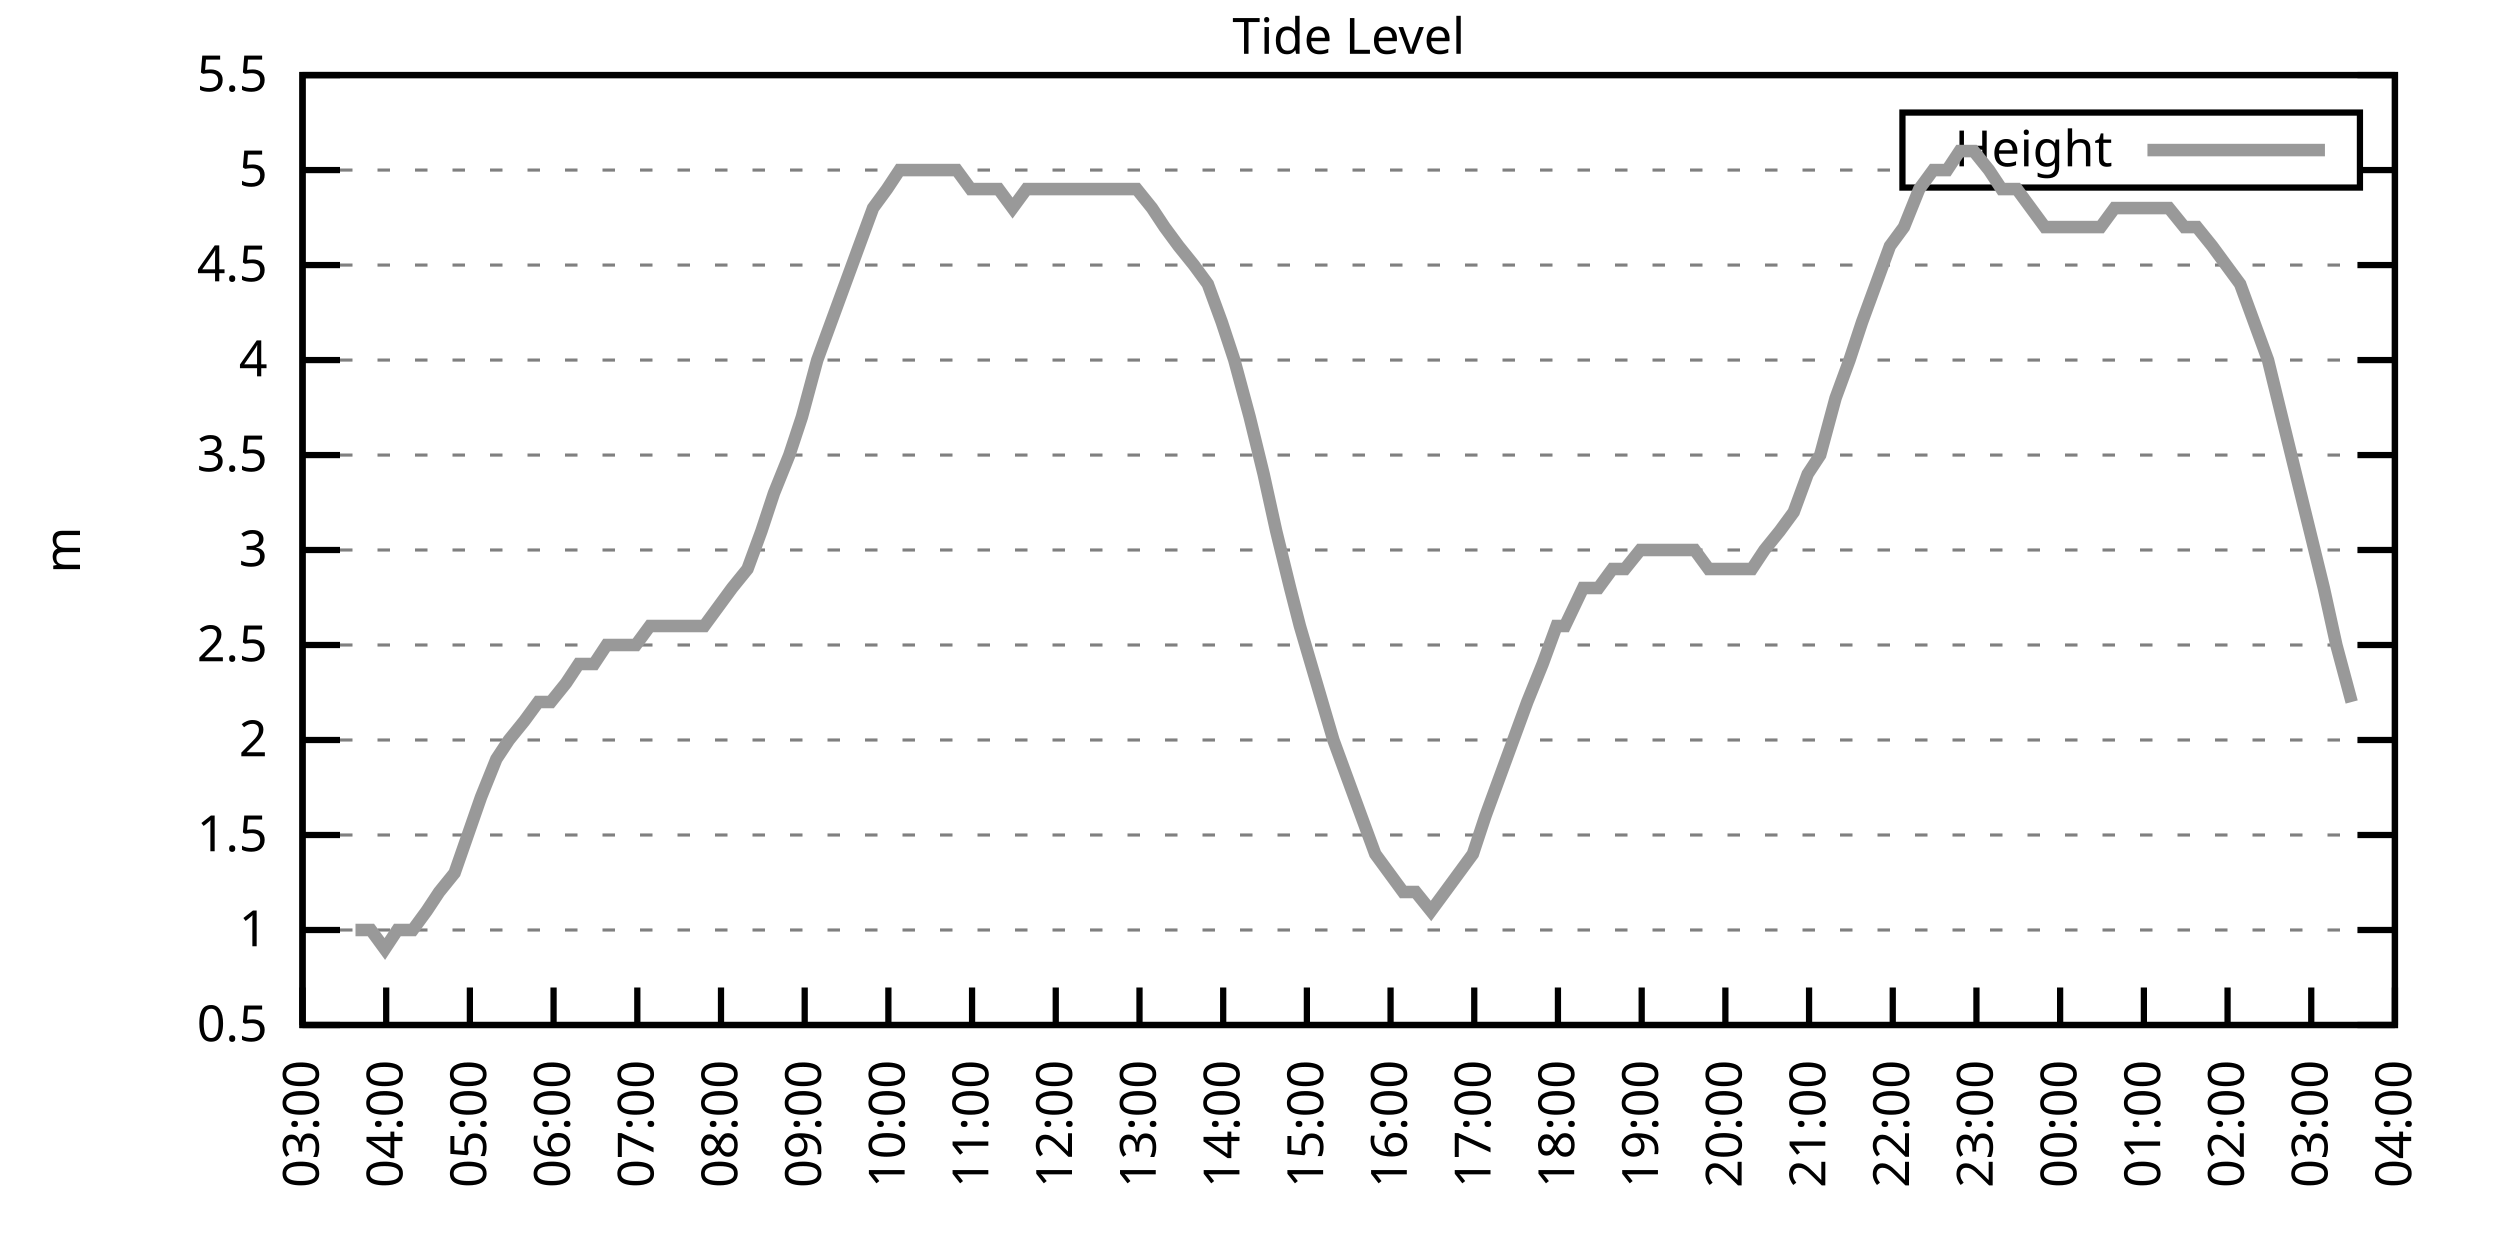
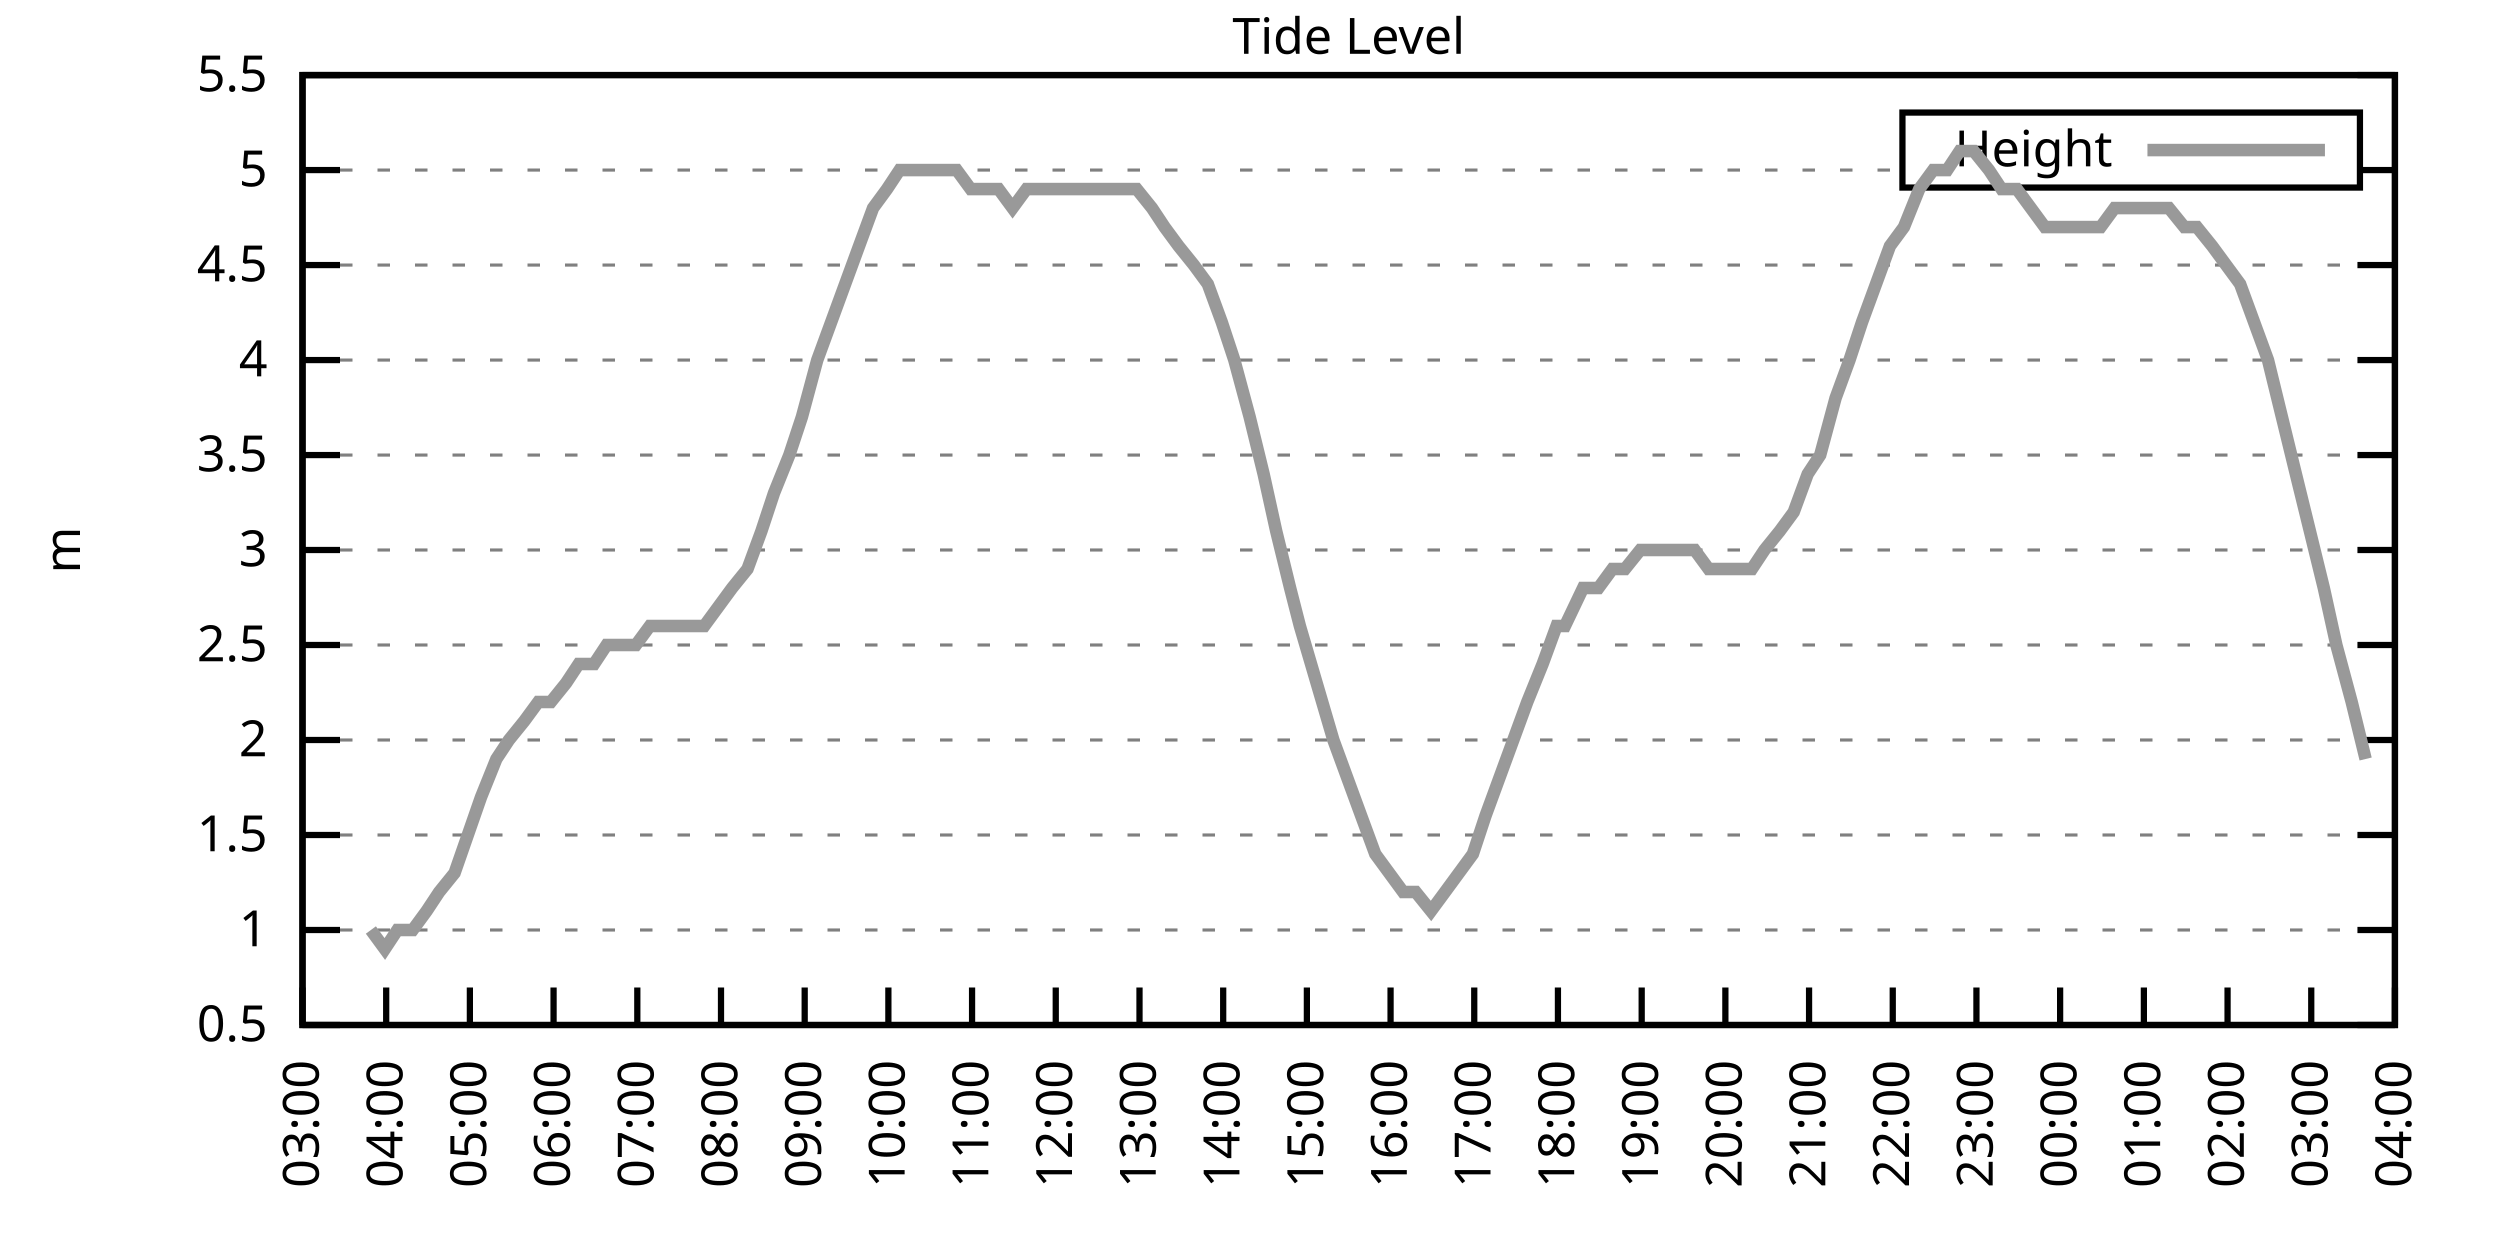
<svg xmlns="http://www.w3.org/2000/svg" xmlns:xlink="http://www.w3.org/1999/xlink" width="400" height="200" viewBox="0 0 400 200">
  <g id="gnuplot_canvas">
    <rect x="0" y="0" width="400" height="200" fill="none" />
    <defs>
      <circle id="gpDot" r="0.5" stroke-width="0.5" stroke="currentColor" />
      <path id="gpPt0" stroke-width="0.333" stroke="currentColor" d="M-1,0 h2 M0,-1 v2" />
      <path id="gpPt1" stroke-width="0.333" stroke="currentColor" d="M-1,-1 L1,1 M1,-1 L-1,1" />
      <path id="gpPt2" stroke-width="0.333" stroke="currentColor" d="M-1,0 L1,0 M0,-1 L0,1 M-1,-1 L1,1 M-1,1 L1,-1" />
      <rect id="gpPt3" stroke-width="0.333" stroke="currentColor" x="-1" y="-1" width="2" height="2" />
      <rect id="gpPt4" stroke-width="0.333" stroke="currentColor" fill="currentColor" x="-1" y="-1" width="2" height="2" />
      <circle id="gpPt5" stroke-width="0.333" stroke="currentColor" cx="0" cy="0" r="1" />
      <use xlink:href="#gpPt5" id="gpPt6" fill="currentColor" stroke="none" />
      <path id="gpPt7" stroke-width="0.333" stroke="currentColor" d="M0,-1.33 L-1.33,0.67 L1.33,0.67 z" />
      <use xlink:href="#gpPt7" id="gpPt8" fill="currentColor" stroke="none" />
      <use xlink:href="#gpPt7" id="gpPt9" stroke="currentColor" transform="rotate(180)" />
      <use xlink:href="#gpPt9" id="gpPt10" fill="currentColor" stroke="none" />
      <use xlink:href="#gpPt3" id="gpPt11" stroke="currentColor" transform="rotate(45)" />
      <use xlink:href="#gpPt11" id="gpPt12" fill="currentColor" stroke="none" />
      <path id="gpPt13" stroke-width="0.333" stroke="currentColor" d="M0,1.330 L1.265,0.411 L0.782,-1.067 L-0.782,-1.076 L-1.265,0.411 z" />
      <use xlink:href="#gpPt13" id="gpPt14" fill="currentColor" stroke="none" />
      <filter id="textbox" filterUnits="objectBoundingBox" x="0" y="0" height="1" width="1">
        <feFlood flood-color="white" flood-opacity="1" result="bgnd" />
        <feComposite in="SourceGraphic" in2="bgnd" operator="atop" />
      </filter>
      <filter id="greybox" filterUnits="objectBoundingBox" x="0" y="0" height="1" width="1">
        <feFlood flood-color="lightgrey" flood-opacity="1" result="grey" />
        <feComposite in="SourceGraphic" in2="grey" operator="atop" />
      </filter>
    </defs>
    <g fill="none" color="white" stroke="currentColor" stroke-width="1.00" stroke-linecap="butt" stroke-linejoin="miter">
</g>
    <g fill="none" color="black" stroke="currentColor" stroke-width="1.00" stroke-linecap="butt" stroke-linejoin="miter">
      <g stroke="none" shape-rendering="crispEdges">
        <polygon fill="rgb(255, 255, 255)" points="48.40,164.00 383.18,164.00 383.18,12.02 48.40,12.02 " />
      </g>
    </g>
    <g fill="none" color="black" stroke="currentColor" stroke-width="1.00" stroke-linecap="butt" stroke-linejoin="miter">
</g>
    <g fill="none" color="black" stroke="black" stroke-width="0.50" stroke-linecap="butt" stroke-linejoin="miter">
</g>
    <g fill="none" color="gray" stroke="currentColor" stroke-width="0.50" stroke-linecap="butt" stroke-linejoin="miter">
      <path stroke="gray" stroke-dasharray="2,4" class="gridline" d="M48.40,164.00 L383.19,164.00  " />
    </g>
    <g fill="none" color="gray" stroke="gray" stroke-width="1.00" stroke-linecap="butt" stroke-linejoin="miter">
</g>
    <g fill="none" color="black" stroke="currentColor" stroke-width="1.00" stroke-linecap="butt" stroke-linejoin="miter">
      <path stroke="black" d="M48.40,164.00 L54.40,164.00 M383.19,164.00 L377.19,164.00  " />
      <g transform="translate(42.80,166.60)" stroke="none" fill="black" font-family="Sans" font-size="8.00" text-anchor="end">
        <text>
          <tspan font-family="Sans"> 0.5</tspan>
        </text>
      </g>
    </g>
    <g fill="none" color="black" stroke="currentColor" stroke-width="1.00" stroke-linecap="butt" stroke-linejoin="miter">
</g>
    <g fill="none" color="black" stroke="black" stroke-width="0.50" stroke-linecap="butt" stroke-linejoin="miter">
</g>
    <g fill="none" color="gray" stroke="currentColor" stroke-width="0.50" stroke-linecap="butt" stroke-linejoin="miter">
      <path stroke="gray" stroke-dasharray="2,4" class="gridline" d="M48.40,148.80 L383.19,148.80  " />
    </g>
    <g fill="none" color="gray" stroke="gray" stroke-width="1.00" stroke-linecap="butt" stroke-linejoin="miter">
</g>
    <g fill="none" color="black" stroke="currentColor" stroke-width="1.00" stroke-linecap="butt" stroke-linejoin="miter">
      <path stroke="black" d="M48.40,148.80 L54.40,148.80 M383.19,148.80 L377.19,148.80  " />
      <g transform="translate(42.80,151.40)" stroke="none" fill="black" font-family="Sans" font-size="8.00" text-anchor="end">
        <text>
          <tspan font-family="Sans"> 1</tspan>
        </text>
      </g>
    </g>
    <g fill="none" color="black" stroke="currentColor" stroke-width="1.00" stroke-linecap="butt" stroke-linejoin="miter">
</g>
    <g fill="none" color="black" stroke="black" stroke-width="0.50" stroke-linecap="butt" stroke-linejoin="miter">
</g>
    <g fill="none" color="gray" stroke="currentColor" stroke-width="0.50" stroke-linecap="butt" stroke-linejoin="miter">
      <path stroke="gray" stroke-dasharray="2,4" class="gridline" d="M48.40,133.60 L383.19,133.60  " />
    </g>
    <g fill="none" color="gray" stroke="gray" stroke-width="1.00" stroke-linecap="butt" stroke-linejoin="miter">
</g>
    <g fill="none" color="black" stroke="currentColor" stroke-width="1.00" stroke-linecap="butt" stroke-linejoin="miter">
      <path stroke="black" d="M48.40,133.60 L54.40,133.60 M383.19,133.60 L377.19,133.60  " />
      <g transform="translate(42.80,136.20)" stroke="none" fill="black" font-family="Sans" font-size="8.00" text-anchor="end">
        <text>
          <tspan font-family="Sans"> 1.5</tspan>
        </text>
      </g>
    </g>
    <g fill="none" color="black" stroke="currentColor" stroke-width="1.00" stroke-linecap="butt" stroke-linejoin="miter">
</g>
    <g fill="none" color="black" stroke="black" stroke-width="0.50" stroke-linecap="butt" stroke-linejoin="miter">
</g>
    <g fill="none" color="gray" stroke="currentColor" stroke-width="0.50" stroke-linecap="butt" stroke-linejoin="miter">
      <path stroke="gray" stroke-dasharray="2,4" class="gridline" d="M48.40,118.40 L383.19,118.40  " />
    </g>
    <g fill="none" color="gray" stroke="gray" stroke-width="1.00" stroke-linecap="butt" stroke-linejoin="miter">
</g>
    <g fill="none" color="black" stroke="currentColor" stroke-width="1.00" stroke-linecap="butt" stroke-linejoin="miter">
      <path stroke="black" d="M48.40,118.40 L54.40,118.40 M383.19,118.40 L377.19,118.40  " />
      <g transform="translate(42.80,121.00)" stroke="none" fill="black" font-family="Sans" font-size="8.00" text-anchor="end">
        <text>
          <tspan font-family="Sans"> 2</tspan>
        </text>
      </g>
    </g>
    <g fill="none" color="black" stroke="currentColor" stroke-width="1.00" stroke-linecap="butt" stroke-linejoin="miter">
</g>
    <g fill="none" color="black" stroke="black" stroke-width="0.50" stroke-linecap="butt" stroke-linejoin="miter">
</g>
    <g fill="none" color="gray" stroke="currentColor" stroke-width="0.50" stroke-linecap="butt" stroke-linejoin="miter">
      <path stroke="gray" stroke-dasharray="2,4" class="gridline" d="M48.40,103.20 L383.19,103.20  " />
    </g>
    <g fill="none" color="gray" stroke="gray" stroke-width="1.00" stroke-linecap="butt" stroke-linejoin="miter">
</g>
    <g fill="none" color="black" stroke="currentColor" stroke-width="1.00" stroke-linecap="butt" stroke-linejoin="miter">
      <path stroke="black" d="M48.40,103.20 L54.40,103.20 M383.19,103.20 L377.19,103.20  " />
      <g transform="translate(42.80,105.80)" stroke="none" fill="black" font-family="Sans" font-size="8.00" text-anchor="end">
        <text>
          <tspan font-family="Sans"> 2.5</tspan>
        </text>
      </g>
    </g>
    <g fill="none" color="black" stroke="currentColor" stroke-width="1.00" stroke-linecap="butt" stroke-linejoin="miter">
</g>
    <g fill="none" color="black" stroke="black" stroke-width="0.50" stroke-linecap="butt" stroke-linejoin="miter">
</g>
    <g fill="none" color="gray" stroke="currentColor" stroke-width="0.50" stroke-linecap="butt" stroke-linejoin="miter">
      <path stroke="gray" stroke-dasharray="2,4" class="gridline" d="M48.40,88.00 L383.19,88.00  " />
    </g>
    <g fill="none" color="gray" stroke="gray" stroke-width="1.00" stroke-linecap="butt" stroke-linejoin="miter">
</g>
    <g fill="none" color="black" stroke="currentColor" stroke-width="1.00" stroke-linecap="butt" stroke-linejoin="miter">
      <path stroke="black" d="M48.40,88.00 L54.40,88.00 M383.19,88.00 L377.19,88.00  " />
      <g transform="translate(42.80,90.60)" stroke="none" fill="black" font-family="Sans" font-size="8.00" text-anchor="end">
        <text>
          <tspan font-family="Sans"> 3</tspan>
        </text>
      </g>
    </g>
    <g fill="none" color="black" stroke="currentColor" stroke-width="1.00" stroke-linecap="butt" stroke-linejoin="miter">
</g>
    <g fill="none" color="black" stroke="black" stroke-width="0.50" stroke-linecap="butt" stroke-linejoin="miter">
</g>
    <g fill="none" color="gray" stroke="currentColor" stroke-width="0.50" stroke-linecap="butt" stroke-linejoin="miter">
      <path stroke="gray" stroke-dasharray="2,4" class="gridline" d="M48.40,72.81 L383.19,72.81  " />
    </g>
    <g fill="none" color="gray" stroke="gray" stroke-width="1.00" stroke-linecap="butt" stroke-linejoin="miter">
</g>
    <g fill="none" color="black" stroke="currentColor" stroke-width="1.00" stroke-linecap="butt" stroke-linejoin="miter">
      <path stroke="black" d="M48.40,72.81 L54.40,72.81 M383.19,72.81 L377.19,72.81  " />
      <g transform="translate(42.80,75.41)" stroke="none" fill="black" font-family="Sans" font-size="8.00" text-anchor="end">
        <text>
          <tspan font-family="Sans"> 3.5</tspan>
        </text>
      </g>
    </g>
    <g fill="none" color="black" stroke="currentColor" stroke-width="1.00" stroke-linecap="butt" stroke-linejoin="miter">
</g>
    <g fill="none" color="black" stroke="black" stroke-width="0.50" stroke-linecap="butt" stroke-linejoin="miter">
</g>
    <g fill="none" color="gray" stroke="currentColor" stroke-width="0.50" stroke-linecap="butt" stroke-linejoin="miter">
      <path stroke="gray" stroke-dasharray="2,4" class="gridline" d="M48.40,57.61 L383.19,57.61  " />
    </g>
    <g fill="none" color="gray" stroke="gray" stroke-width="1.00" stroke-linecap="butt" stroke-linejoin="miter">
</g>
    <g fill="none" color="black" stroke="currentColor" stroke-width="1.00" stroke-linecap="butt" stroke-linejoin="miter">
      <path stroke="black" d="M48.40,57.61 L54.40,57.61 M383.19,57.61 L377.19,57.61  " />
      <g transform="translate(42.80,60.21)" stroke="none" fill="black" font-family="Sans" font-size="8.00" text-anchor="end">
        <text>
          <tspan font-family="Sans"> 4</tspan>
        </text>
      </g>
    </g>
    <g fill="none" color="black" stroke="currentColor" stroke-width="1.00" stroke-linecap="butt" stroke-linejoin="miter">
</g>
    <g fill="none" color="black" stroke="black" stroke-width="0.50" stroke-linecap="butt" stroke-linejoin="miter">
</g>
    <g fill="none" color="gray" stroke="currentColor" stroke-width="0.50" stroke-linecap="butt" stroke-linejoin="miter">
      <path stroke="gray" stroke-dasharray="2,4" class="gridline" d="M48.40,42.41 L383.19,42.41  " />
    </g>
    <g fill="none" color="gray" stroke="gray" stroke-width="1.00" stroke-linecap="butt" stroke-linejoin="miter">
</g>
    <g fill="none" color="black" stroke="currentColor" stroke-width="1.00" stroke-linecap="butt" stroke-linejoin="miter">
      <path stroke="black" d="M48.40,42.41 L54.40,42.41 M383.19,42.41 L377.19,42.41  " />
      <g transform="translate(42.80,45.01)" stroke="none" fill="black" font-family="Sans" font-size="8.00" text-anchor="end">
        <text>
          <tspan font-family="Sans"> 4.5</tspan>
        </text>
      </g>
    </g>
    <g fill="none" color="black" stroke="currentColor" stroke-width="1.00" stroke-linecap="butt" stroke-linejoin="miter">
</g>
    <g fill="none" color="black" stroke="black" stroke-width="0.50" stroke-linecap="butt" stroke-linejoin="miter">
</g>
    <g fill="none" color="gray" stroke="currentColor" stroke-width="0.50" stroke-linecap="butt" stroke-linejoin="miter">
      <path stroke="gray" stroke-dasharray="2,4" class="gridline" d="M48.40,27.21 L304.39,27.21 M377.59,27.21 L383.19,27.21  " />
    </g>
    <g fill="none" color="gray" stroke="gray" stroke-width="1.00" stroke-linecap="butt" stroke-linejoin="miter">
</g>
    <g fill="none" color="black" stroke="currentColor" stroke-width="1.00" stroke-linecap="butt" stroke-linejoin="miter">
      <path stroke="black" d="M48.40,27.21 L54.40,27.21 M383.19,27.21 L377.19,27.21  " />
      <g transform="translate(42.80,29.81)" stroke="none" fill="black" font-family="Sans" font-size="8.00" text-anchor="end">
        <text>
          <tspan font-family="Sans"> 5</tspan>
        </text>
      </g>
    </g>
    <g fill="none" color="black" stroke="currentColor" stroke-width="1.00" stroke-linecap="butt" stroke-linejoin="miter">
</g>
    <g fill="none" color="black" stroke="black" stroke-width="0.50" stroke-linecap="butt" stroke-linejoin="miter">
</g>
    <g fill="none" color="gray" stroke="currentColor" stroke-width="0.50" stroke-linecap="butt" stroke-linejoin="miter">
      <path stroke="gray" stroke-dasharray="2,4" class="gridline" d="M48.40,12.01 L383.19,12.01  " />
    </g>
    <g fill="none" color="gray" stroke="gray" stroke-width="1.00" stroke-linecap="butt" stroke-linejoin="miter">
</g>
    <g fill="none" color="black" stroke="currentColor" stroke-width="1.00" stroke-linecap="butt" stroke-linejoin="miter">
      <path stroke="black" d="M48.40,12.01 L54.40,12.01 M383.19,12.01 L377.19,12.01  " />
      <g transform="translate(42.80,14.61)" stroke="none" fill="black" font-family="Sans" font-size="8.00" text-anchor="end">
        <text>
          <tspan font-family="Sans"> 5.5</tspan>
        </text>
      </g>
    </g>
    <g fill="none" color="black" stroke="currentColor" stroke-width="1.00" stroke-linecap="butt" stroke-linejoin="miter">
      <path stroke="black" d="M48.40,164.00 L48.40,158.00  " />
      <g transform="translate(51.00,169.60) rotate(270.00)" stroke="none" fill="black" font-family="Sans" font-size="8.00" text-anchor="end">
        <text>
          <tspan font-family="Sans">03:00</tspan>
        </text>
      </g>
    </g>
    <g fill="none" color="black" stroke="currentColor" stroke-width="1.00" stroke-linecap="butt" stroke-linejoin="miter">
      <path stroke="black" d="M61.79,164.00 L61.79,158.00  " />
      <g transform="translate(64.39,169.60) rotate(270.00)" stroke="none" fill="black" font-family="Sans" font-size="8.00" text-anchor="end">
        <text>
          <tspan font-family="Sans">04:00</tspan>
        </text>
      </g>
    </g>
    <g fill="none" color="black" stroke="currentColor" stroke-width="1.00" stroke-linecap="butt" stroke-linejoin="miter">
      <path stroke="black" d="M75.18,164.00 L75.18,158.00  " />
      <g transform="translate(77.78,169.60) rotate(270.00)" stroke="none" fill="black" font-family="Sans" font-size="8.00" text-anchor="end">
        <text>
          <tspan font-family="Sans">05:00</tspan>
        </text>
      </g>
    </g>
    <g fill="none" color="black" stroke="currentColor" stroke-width="1.00" stroke-linecap="butt" stroke-linejoin="miter">
      <path stroke="black" d="M88.57,164.00 L88.57,158.00  " />
      <g transform="translate(91.17,169.60) rotate(270.00)" stroke="none" fill="black" font-family="Sans" font-size="8.00" text-anchor="end">
        <text>
          <tspan font-family="Sans">06:00</tspan>
        </text>
      </g>
    </g>
    <g fill="none" color="black" stroke="currentColor" stroke-width="1.00" stroke-linecap="butt" stroke-linejoin="miter">
      <path stroke="black" d="M101.97,164.00 L101.97,158.00  " />
      <g transform="translate(104.57,169.60) rotate(270.00)" stroke="none" fill="black" font-family="Sans" font-size="8.00" text-anchor="end">
        <text>
          <tspan font-family="Sans">07:00</tspan>
        </text>
      </g>
    </g>
    <g fill="none" color="black" stroke="currentColor" stroke-width="1.00" stroke-linecap="butt" stroke-linejoin="miter">
      <path stroke="black" d="M115.36,164.00 L115.36,158.00  " />
      <g transform="translate(117.96,169.60) rotate(270.00)" stroke="none" fill="black" font-family="Sans" font-size="8.00" text-anchor="end">
        <text>
          <tspan font-family="Sans">08:00</tspan>
        </text>
      </g>
    </g>
    <g fill="none" color="black" stroke="currentColor" stroke-width="1.00" stroke-linecap="butt" stroke-linejoin="miter">
      <path stroke="black" d="M128.75,164.00 L128.75,158.00  " />
      <g transform="translate(131.35,169.60) rotate(270.00)" stroke="none" fill="black" font-family="Sans" font-size="8.00" text-anchor="end">
        <text>
          <tspan font-family="Sans">09:00</tspan>
        </text>
      </g>
    </g>
    <g fill="none" color="black" stroke="currentColor" stroke-width="1.00" stroke-linecap="butt" stroke-linejoin="miter">
      <path stroke="black" d="M142.14,164.00 L142.14,158.00  " />
      <g transform="translate(144.74,169.60) rotate(270.00)" stroke="none" fill="black" font-family="Sans" font-size="8.00" text-anchor="end">
        <text>
          <tspan font-family="Sans">10:00</tspan>
        </text>
      </g>
    </g>
    <g fill="none" color="black" stroke="currentColor" stroke-width="1.00" stroke-linecap="butt" stroke-linejoin="miter">
      <path stroke="black" d="M155.53,164.00 L155.53,158.00  " />
      <g transform="translate(158.13,169.60) rotate(270.00)" stroke="none" fill="black" font-family="Sans" font-size="8.00" text-anchor="end">
        <text>
          <tspan font-family="Sans">11:00</tspan>
        </text>
      </g>
    </g>
    <g fill="none" color="black" stroke="currentColor" stroke-width="1.00" stroke-linecap="butt" stroke-linejoin="miter">
      <path stroke="black" d="M168.92,164.00 L168.92,158.00  " />
      <g transform="translate(171.52,169.60) rotate(270.00)" stroke="none" fill="black" font-family="Sans" font-size="8.00" text-anchor="end">
        <text>
          <tspan font-family="Sans">12:00</tspan>
        </text>
      </g>
    </g>
    <g fill="none" color="black" stroke="currentColor" stroke-width="1.00" stroke-linecap="butt" stroke-linejoin="miter">
      <path stroke="black" d="M182.32,164.00 L182.32,158.00  " />
      <g transform="translate(184.92,169.60) rotate(270.00)" stroke="none" fill="black" font-family="Sans" font-size="8.00" text-anchor="end">
        <text>
          <tspan font-family="Sans">13:00</tspan>
        </text>
      </g>
    </g>
    <g fill="none" color="black" stroke="currentColor" stroke-width="1.00" stroke-linecap="butt" stroke-linejoin="miter">
      <path stroke="black" d="M195.71,164.00 L195.71,158.00  " />
      <g transform="translate(198.31,169.60) rotate(270.00)" stroke="none" fill="black" font-family="Sans" font-size="8.00" text-anchor="end">
        <text>
          <tspan font-family="Sans">14:00</tspan>
        </text>
      </g>
    </g>
    <g fill="none" color="black" stroke="currentColor" stroke-width="1.00" stroke-linecap="butt" stroke-linejoin="miter">
      <path stroke="black" d="M209.10,164.00 L209.10,158.00  " />
      <g transform="translate(211.70,169.60) rotate(270.00)" stroke="none" fill="black" font-family="Sans" font-size="8.00" text-anchor="end">
        <text>
          <tspan font-family="Sans">15:00</tspan>
        </text>
      </g>
    </g>
    <g fill="none" color="black" stroke="currentColor" stroke-width="1.00" stroke-linecap="butt" stroke-linejoin="miter">
      <path stroke="black" d="M222.49,164.00 L222.49,158.00  " />
      <g transform="translate(225.09,169.60) rotate(270.00)" stroke="none" fill="black" font-family="Sans" font-size="8.00" text-anchor="end">
        <text>
          <tspan font-family="Sans">16:00</tspan>
        </text>
      </g>
    </g>
    <g fill="none" color="black" stroke="currentColor" stroke-width="1.00" stroke-linecap="butt" stroke-linejoin="miter">
      <path stroke="black" d="M235.88,164.00 L235.88,158.00  " />
      <g transform="translate(238.48,169.60) rotate(270.00)" stroke="none" fill="black" font-family="Sans" font-size="8.00" text-anchor="end">
        <text>
          <tspan font-family="Sans">17:00</tspan>
        </text>
      </g>
    </g>
    <g fill="none" color="black" stroke="currentColor" stroke-width="1.00" stroke-linecap="butt" stroke-linejoin="miter">
      <path stroke="black" d="M249.27,164.00 L249.27,158.00  " />
      <g transform="translate(251.87,169.60) rotate(270.00)" stroke="none" fill="black" font-family="Sans" font-size="8.00" text-anchor="end">
        <text>
          <tspan font-family="Sans">18:00</tspan>
        </text>
      </g>
    </g>
    <g fill="none" color="black" stroke="currentColor" stroke-width="1.00" stroke-linecap="butt" stroke-linejoin="miter">
      <path stroke="black" d="M262.67,164.00 L262.67,158.00  " />
      <g transform="translate(265.27,169.60) rotate(270.00)" stroke="none" fill="black" font-family="Sans" font-size="8.00" text-anchor="end">
        <text>
          <tspan font-family="Sans">19:00</tspan>
        </text>
      </g>
    </g>
    <g fill="none" color="black" stroke="currentColor" stroke-width="1.00" stroke-linecap="butt" stroke-linejoin="miter">
      <path stroke="black" d="M276.06,164.00 L276.06,158.00  " />
      <g transform="translate(278.66,169.60) rotate(270.00)" stroke="none" fill="black" font-family="Sans" font-size="8.00" text-anchor="end">
        <text>
          <tspan font-family="Sans">20:00</tspan>
        </text>
      </g>
    </g>
    <g fill="none" color="black" stroke="currentColor" stroke-width="1.00" stroke-linecap="butt" stroke-linejoin="miter">
      <path stroke="black" d="M289.45,164.00 L289.45,158.00  " />
      <g transform="translate(292.05,169.60) rotate(270.00)" stroke="none" fill="black" font-family="Sans" font-size="8.00" text-anchor="end">
        <text>
          <tspan font-family="Sans">21:00</tspan>
        </text>
      </g>
    </g>
    <g fill="none" color="black" stroke="currentColor" stroke-width="1.00" stroke-linecap="butt" stroke-linejoin="miter">
      <path stroke="black" d="M302.84,164.00 L302.84,158.00  " />
      <g transform="translate(305.44,169.60) rotate(270.00)" stroke="none" fill="black" font-family="Sans" font-size="8.00" text-anchor="end">
        <text>
          <tspan font-family="Sans">22:00</tspan>
        </text>
      </g>
    </g>
    <g fill="none" color="black" stroke="currentColor" stroke-width="1.00" stroke-linecap="butt" stroke-linejoin="miter">
      <path stroke="black" d="M316.23,164.00 L316.23,158.00  " />
      <g transform="translate(318.83,169.60) rotate(270.00)" stroke="none" fill="black" font-family="Sans" font-size="8.00" text-anchor="end">
        <text>
          <tspan font-family="Sans">23:00</tspan>
        </text>
      </g>
    </g>
    <g fill="none" color="black" stroke="currentColor" stroke-width="1.00" stroke-linecap="butt" stroke-linejoin="miter">
      <path stroke="black" d="M329.62,164.00 L329.62,158.00  " />
      <g transform="translate(332.22,169.60) rotate(270.00)" stroke="none" fill="black" font-family="Sans" font-size="8.00" text-anchor="end">
        <text>
          <tspan font-family="Sans">00:00</tspan>
        </text>
      </g>
    </g>
    <g fill="none" color="black" stroke="currentColor" stroke-width="1.00" stroke-linecap="butt" stroke-linejoin="miter">
      <path stroke="black" d="M343.02,164.00 L343.02,158.00  " />
      <g transform="translate(345.62,169.60) rotate(270.00)" stroke="none" fill="black" font-family="Sans" font-size="8.00" text-anchor="end">
        <text>
          <tspan font-family="Sans">01:00</tspan>
        </text>
      </g>
    </g>
    <g fill="none" color="black" stroke="currentColor" stroke-width="1.00" stroke-linecap="butt" stroke-linejoin="miter">
      <path stroke="black" d="M356.41,164.00 L356.41,158.00  " />
      <g transform="translate(359.01,169.60) rotate(270.00)" stroke="none" fill="black" font-family="Sans" font-size="8.00" text-anchor="end">
        <text>
          <tspan font-family="Sans">02:00</tspan>
        </text>
      </g>
    </g>
    <g fill="none" color="black" stroke="currentColor" stroke-width="1.00" stroke-linecap="butt" stroke-linejoin="miter">
      <path stroke="black" d="M369.80,164.00 L369.80,158.00  " />
      <g transform="translate(372.40,169.60) rotate(270.00)" stroke="none" fill="black" font-family="Sans" font-size="8.00" text-anchor="end">
        <text>
          <tspan font-family="Sans">03:00</tspan>
        </text>
      </g>
    </g>
    <g fill="none" color="black" stroke="currentColor" stroke-width="1.00" stroke-linecap="butt" stroke-linejoin="miter">
      <path stroke="black" d="M383.19,164.00 L383.19,158.00  " />
      <g transform="translate(385.79,169.60) rotate(270.00)" stroke="none" fill="black" font-family="Sans" font-size="8.00" text-anchor="end">
        <text>
          <tspan font-family="Sans">04:00</tspan>
        </text>
      </g>
    </g>
    <g fill="none" color="black" stroke="currentColor" stroke-width="1.00" stroke-linecap="butt" stroke-linejoin="miter">
</g>
    <g fill="none" color="black" stroke="currentColor" stroke-width="1.00" stroke-linecap="butt" stroke-linejoin="miter">
      <path stroke="black" d="M48.40,12.01 L48.40,164.00 L383.19,164.00 L383.19,12.01 L48.40,12.01 Z  " />
    </g>
    <g fill="none" color="black" stroke="currentColor" stroke-width="1.00" stroke-linecap="butt" stroke-linejoin="miter">
</g>
    <g fill="none" color="black" stroke="currentColor" stroke-width="1.00" stroke-linecap="butt" stroke-linejoin="miter">
      <path stroke="black" d="M304.39,30.01 L304.39,18.01 L377.59,18.01 L377.59,30.01 L304.39,30.01 Z  " />
    </g>
    <g id="Tide_level_plot_1">
      <g fill="none" color="white" stroke="black" stroke-width="2.00" stroke-linecap="butt" stroke-linejoin="miter">
</g>
      <g fill="none" color="black" stroke="currentColor" stroke-width="2.00" stroke-linecap="butt" stroke-linejoin="miter">
        <g transform="translate(337.99,26.61)" stroke="none" fill="black" font-family="Sans" font-size="8.00" text-anchor="end">
          <text>
            <tspan font-family="Sans">Height</tspan>
          </text>
        </g>
      </g>
      <g fill="none" color="black" stroke="currentColor" stroke-width="2.00" stroke-linecap="butt" stroke-linejoin="miter">
-         <path stroke="rgb(153, 153, 153)" d="M343.59,24.01 L371.99,24.01 M56.88,148.80 L59.34,148.80 L61.57,151.84 L63.58,148.80 L66.03,148.80 L68.26,145.76   L70.27,142.72 L72.73,139.68 L76.97,127.52 L79.42,121.44 L81.43,118.40 L83.89,115.36 L86.12,112.32 L88.13,112.32   L90.58,109.28 L92.59,106.24 L95.05,106.24 L97.06,103.20 L99.29,103.20 L101.74,103.20 L103.98,100.16 L106.21,100.16   L108.44,100.16 L110.67,100.16 L112.68,100.16 L114.91,97.12 L117.14,94.08 L119.60,91.04 L121.83,84.97 L123.84,78.89   L126.29,72.81 L128.30,66.73 L130.76,57.61 L132.99,51.53 L137.45,39.37 L139.69,33.29 L141.92,30.25 L143.93,27.21   L146.16,27.21 L148.61,27.21 L150.62,27.21 L153.08,27.21 L155.31,30.25 L157.32,30.25 L159.77,30.25 L162.01,33.29   L164.24,30.25 L166.25,30.25 L168.48,30.25 L170.93,30.25 L173.17,30.25 L175.40,30.25 L177.63,30.25 L179.86,30.25   L181.87,30.25 L184.32,33.29 L186.33,36.33 L188.57,39.37 L191.02,42.41 L193.25,45.45 L195.48,51.53 L197.49,57.61   L199.95,66.73 L202.18,75.85 L204.19,84.97 L206.42,94.08 L207.98,100.16 L210.66,109.28 L213.34,118.40 L215.57,124.48   L217.80,130.56 L220.04,136.64 L224.50,142.72 L226.51,142.72 L228.96,145.76 L231.20,142.72 L233.43,139.68 L235.66,136.64   L237.67,130.56 L239.90,124.48 L242.13,118.40 L244.36,112.32 L246.82,106.24 L249.05,100.16 L250.39,100.16 L253.29,94.08   L255.75,94.08 L257.98,91.04 L259.99,91.04 L262.44,88.00 L264.67,88.00 L266.68,88.00 L269.14,88.00 L271.15,88.00   L273.38,91.04 L275.61,91.04 L278.07,91.04 L280.30,91.04 L282.31,88.00 L284.76,84.97 L286.99,81.93 L289.23,75.85   L291.23,72.81 L293.69,63.69 L295.92,57.61 L297.93,51.53 L300.16,45.45 L302.39,39.37 L304.63,36.33 L307.08,30.25   L309.31,27.21 L311.54,27.21 L313.55,24.17 L315.79,24.17 L318.24,27.21 L320.25,30.25 L322.70,30.25 L324.94,33.29   L327.17,36.33 L329.40,36.33 L331.63,36.33 L333.86,36.33 L336.10,36.33 L338.33,33.29 L340.56,33.29 L342.57,33.29   L344.80,33.29 L347.03,33.29 L349.49,36.33 L351.50,36.33 L353.95,39.37 L356.18,42.41 L358.42,45.45 L360.65,51.53   L362.88,57.61 L365.11,66.73 L367.34,75.85 L369.58,84.97 L371.81,94.08 L373.82,103.20 L376.27,112.32  " />
+         <path stroke="rgb(153, 153, 153)" d="M343.59,24.01 L371.99,24.01 M59.34,148.80 L61.57,151.84 L63.58,148.80 L66.03,148.80 L68.26,145.76 L70.27,142.72   L72.73,139.68 L76.97,127.52 L79.42,121.44 L81.43,118.40 L83.89,115.36 L86.12,112.32 L88.13,112.32 L90.58,109.28   L92.59,106.24 L95.05,106.24 L97.06,103.20 L99.29,103.20 L101.74,103.20 L103.98,100.16 L106.21,100.16 L108.44,100.16   L110.67,100.16 L112.68,100.16 L114.91,97.12 L117.14,94.08 L119.60,91.04 L121.83,84.97 L123.84,78.89 L126.29,72.81   L128.30,66.73 L130.76,57.61 L132.99,51.53 L137.45,39.37 L139.69,33.29 L141.92,30.25 L143.93,27.21 L146.16,27.21   L148.61,27.21 L150.62,27.21 L153.08,27.21 L155.31,30.25 L157.32,30.25 L159.77,30.25 L162.01,33.29 L164.24,30.25   L166.25,30.25 L168.48,30.25 L170.93,30.25 L173.17,30.25 L175.40,30.25 L177.63,30.25 L179.86,30.25 L181.87,30.25   L184.32,33.29 L186.33,36.33 L188.57,39.37 L191.02,42.41 L193.25,45.45 L195.48,51.53 L197.49,57.61 L199.95,66.73   L202.18,75.85 L204.19,84.97 L206.42,94.08 L207.98,100.16 L210.66,109.28 L213.34,118.40 L215.57,124.48 L217.80,130.56   L220.04,136.64 L224.50,142.72 L226.51,142.72 L228.96,145.76 L231.20,142.72 L233.43,139.68 L235.66,136.64 L237.67,130.56   L239.90,124.48 L242.13,118.40 L244.36,112.32 L246.82,106.24 L249.05,100.16 L250.39,100.16 L253.29,94.08 L255.75,94.08   L257.98,91.04 L259.99,91.04 L262.44,88.00 L264.67,88.00 L266.68,88.00 L269.14,88.00 L271.15,88.00 L273.38,91.04   L275.61,91.04 L278.07,91.04 L280.30,91.04 L282.31,88.00 L284.76,84.97 L286.99,81.93 L289.23,75.85 L291.23,72.81   L293.69,63.69 L295.92,57.61 L297.93,51.53 L300.16,45.45 L302.39,39.37 L304.63,36.33 L307.08,30.25 L309.31,27.21   L311.54,27.21 L313.55,24.17 L315.79,24.17 L318.24,27.21 L320.25,30.25 L322.70,30.25 L324.94,33.29 L327.17,36.33   L329.40,36.33 L331.63,36.33 L333.86,36.33 L336.10,36.33 L338.33,33.29 L340.56,33.29 L342.57,33.29 L344.80,33.29   L347.03,33.29 L349.49,36.33 L351.50,36.33 L353.95,39.37 L356.18,42.41 L358.42,45.45 L360.65,51.53 L362.88,57.61   L365.11,66.73 L367.34,75.85 L369.58,84.97 L371.81,94.08 L373.82,103.20 L376.27,112.32 L378.50,121.44  " />
      </g>
    </g>
    <g fill="none" color="black" stroke="currentColor" stroke-width="2.00" stroke-linecap="butt" stroke-linejoin="miter">
</g>
    <g fill="none" color="black" stroke="black" stroke-width="1.00" stroke-linecap="butt" stroke-linejoin="miter">
</g>
    <g fill="none" color="black" stroke="currentColor" stroke-width="1.00" stroke-linecap="butt" stroke-linejoin="miter">
      <path stroke="black" d="M48.40,12.01 L48.40,164.00 L383.19,164.00 L383.19,12.01 L48.40,12.01 Z  " />
      <g transform="translate(12.80,88.01) rotate(270.00)" stroke="none" fill="black" font-family="Sans" font-size="8.00" text-anchor="middle">
        <text>
          <tspan font-family="Sans">m</tspan>
        </text>
      </g>
    </g>
    <g fill="none" color="black" stroke="currentColor" stroke-width="1.00" stroke-linecap="butt" stroke-linejoin="miter">
</g>
    <g fill="none" color="black" stroke="currentColor" stroke-width="1.00" stroke-linecap="butt" stroke-linejoin="miter">
      <g transform="translate(215.79,8.61)" stroke="none" fill="black" font-family="Sans" font-size="8.00" text-anchor="middle">
        <text>
          <tspan font-family="Sans">Tide Level</tspan>
        </text>
      </g>
    </g>
    <g fill="none" color="black" stroke="currentColor" stroke-width="1.00" stroke-linecap="butt" stroke-linejoin="miter">
</g>
  </g>
</svg>
